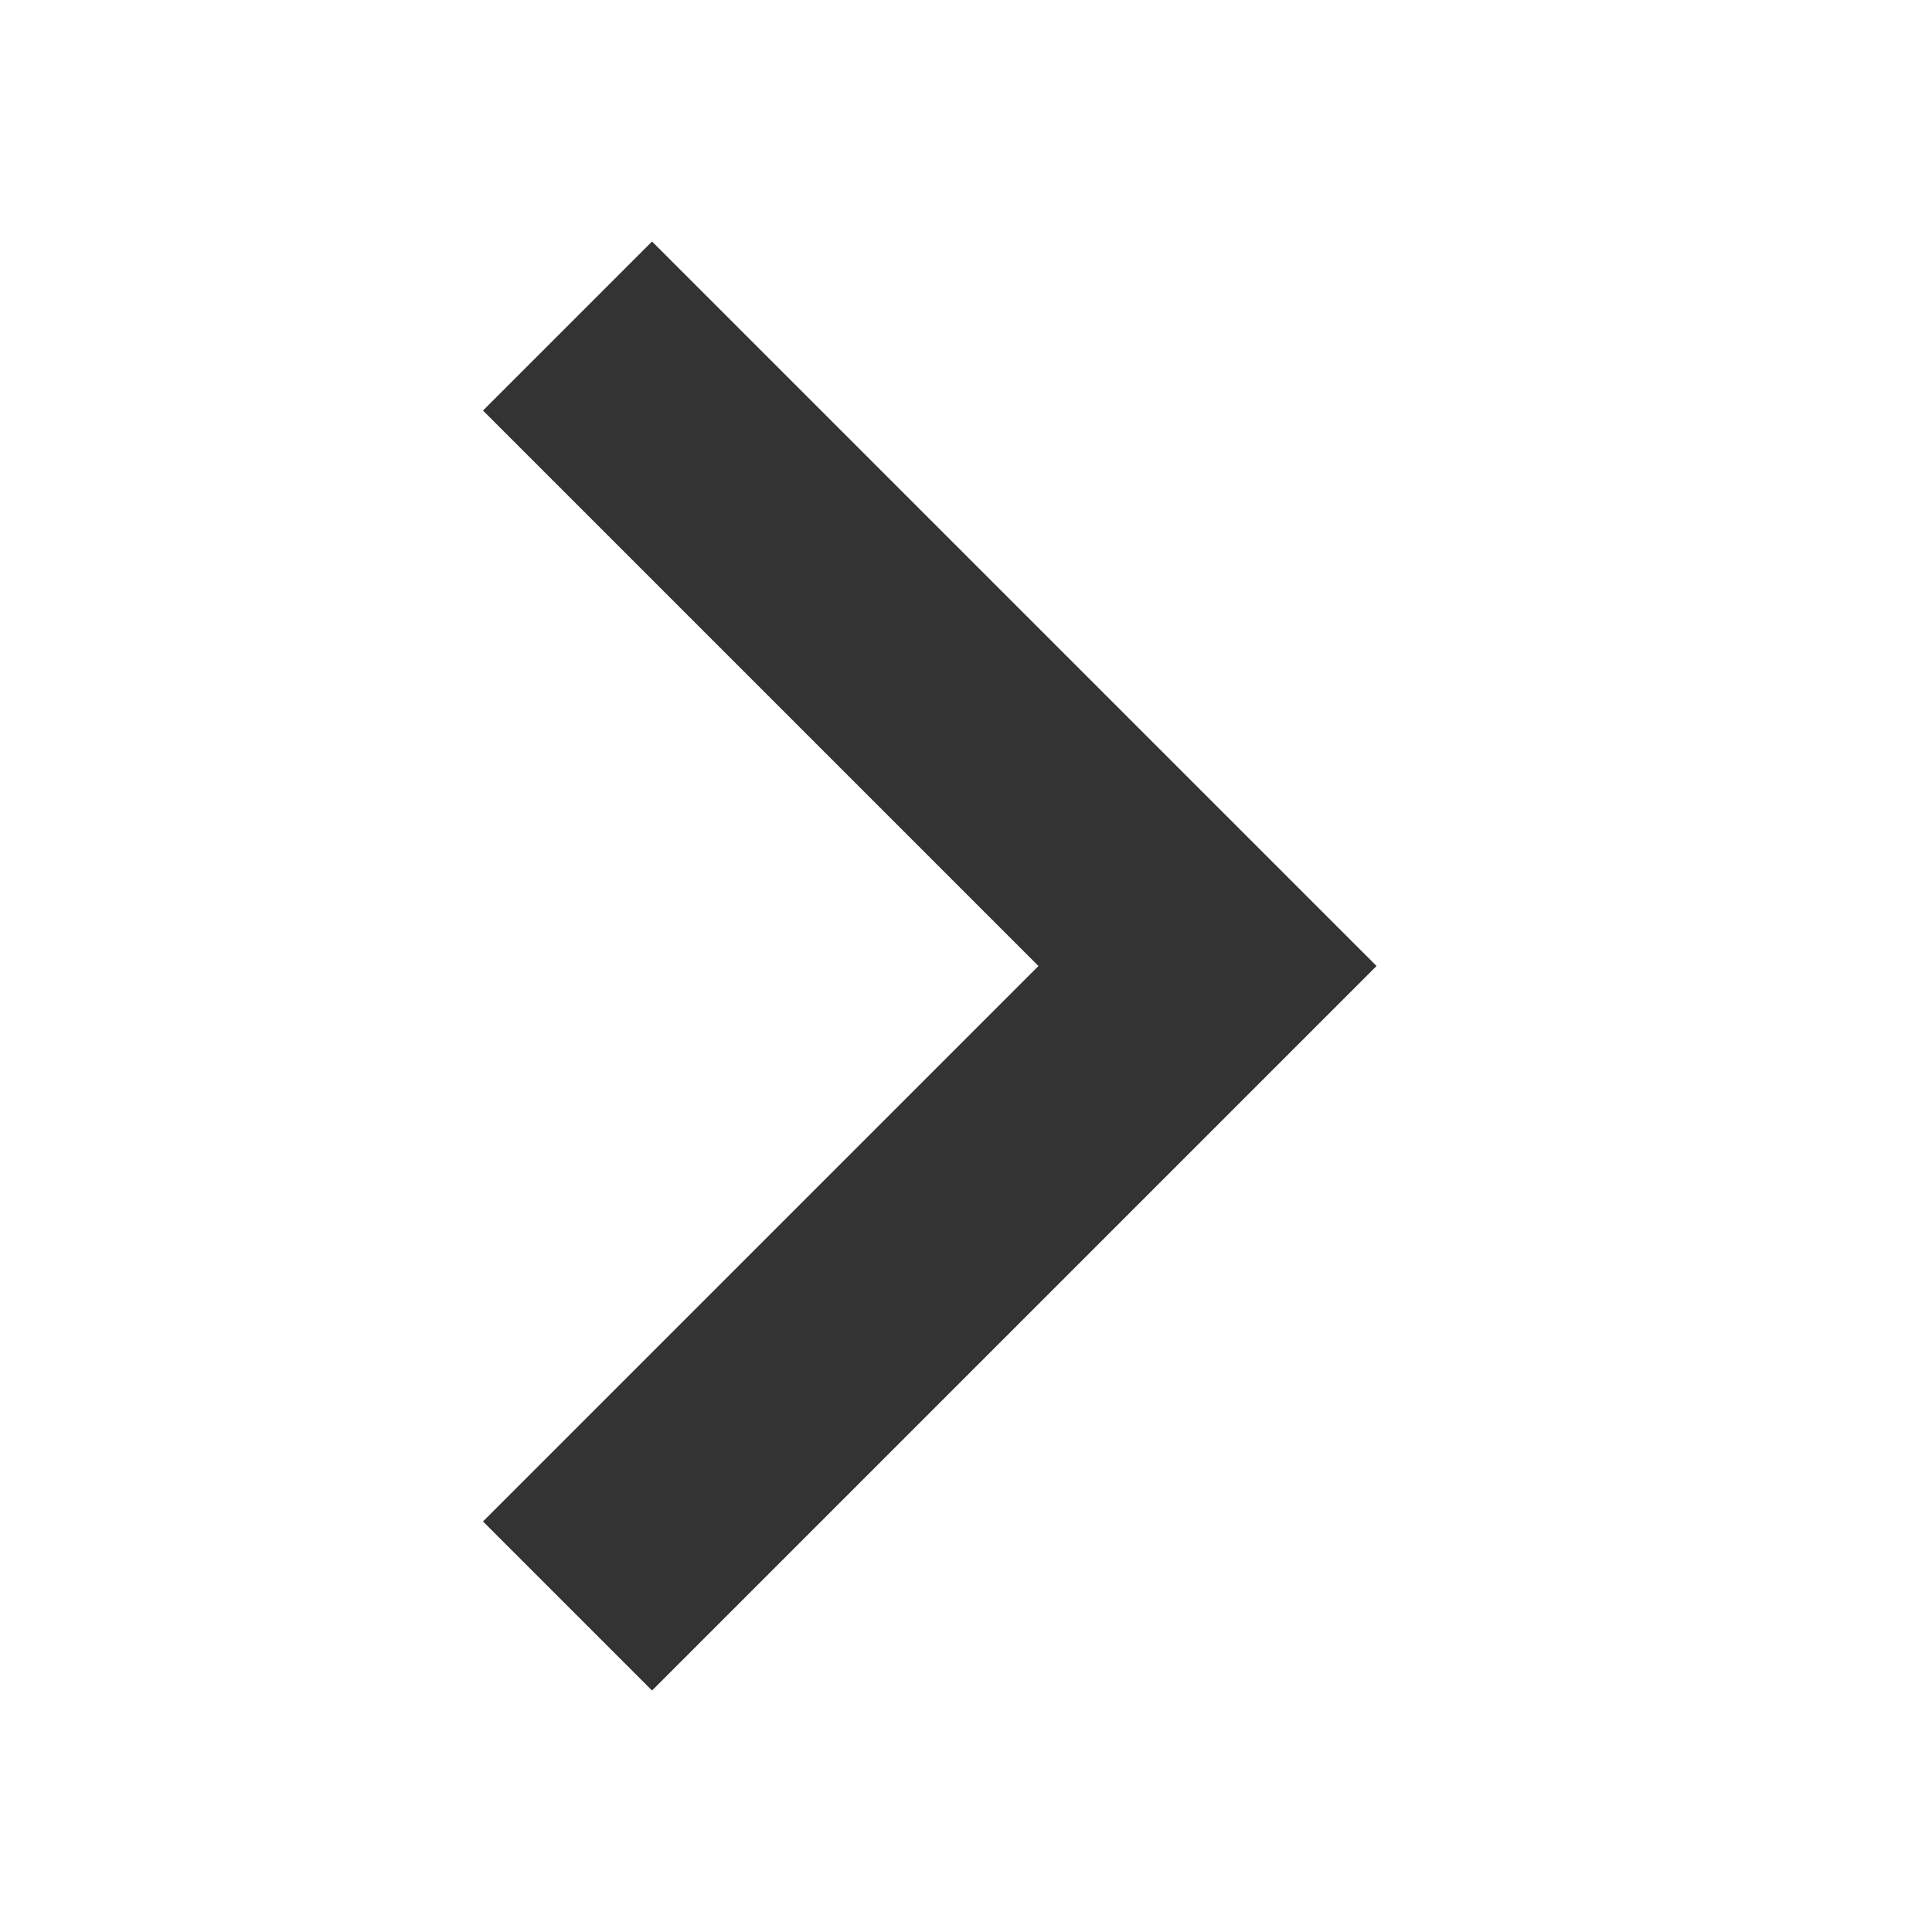
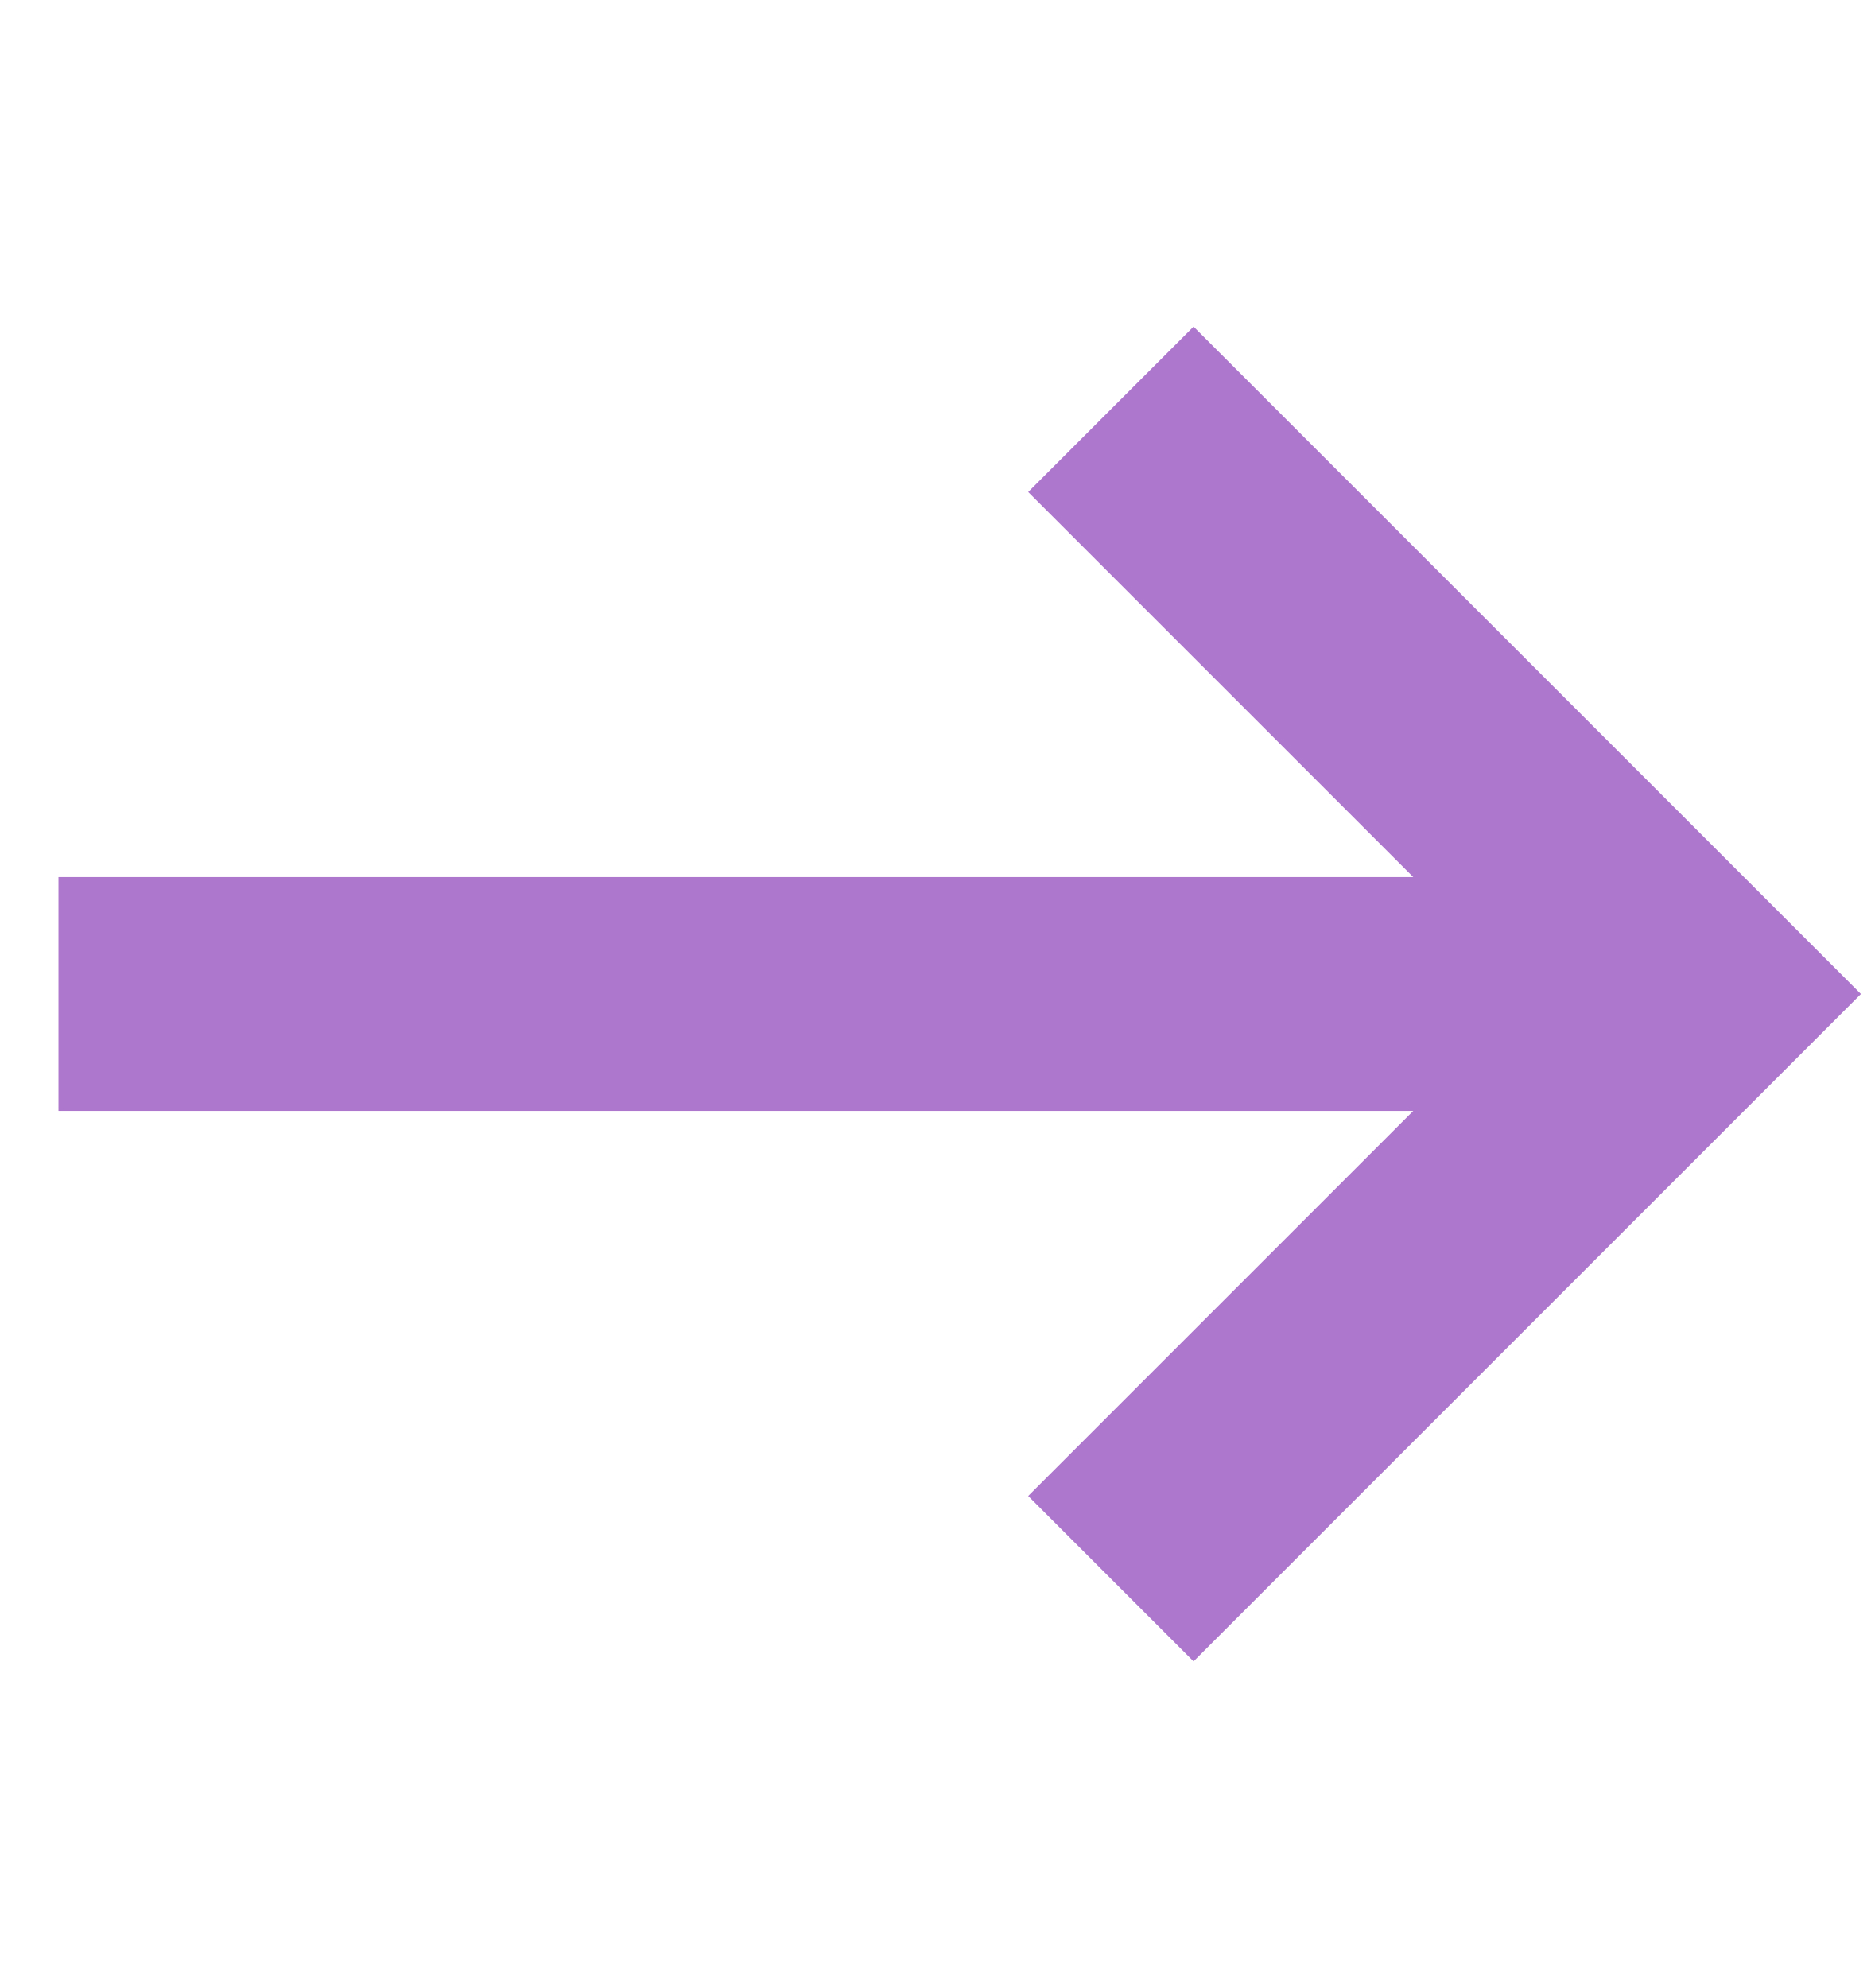
- <svg xmlns="http://www.w3.org/2000/svg" width="24" height="24" viewBox="4 4 16 16" fill="none">
-   <path d="M9.4 18L8 16.6L12.6 12L8 7.4L9.4 6L15.4 12L9.4 18Z" fill="#333333" />
+ <svg xmlns="http://www.w3.org/2000/svg" width="16" height="17" viewBox="0 0 16 17" fill="none">
+   <path d="M0.5 8.5H13.5M9.5 3.5L14.5 8.5L9.5 13.5" stroke="#AE77CE" stroke-width="2" />
</svg>
